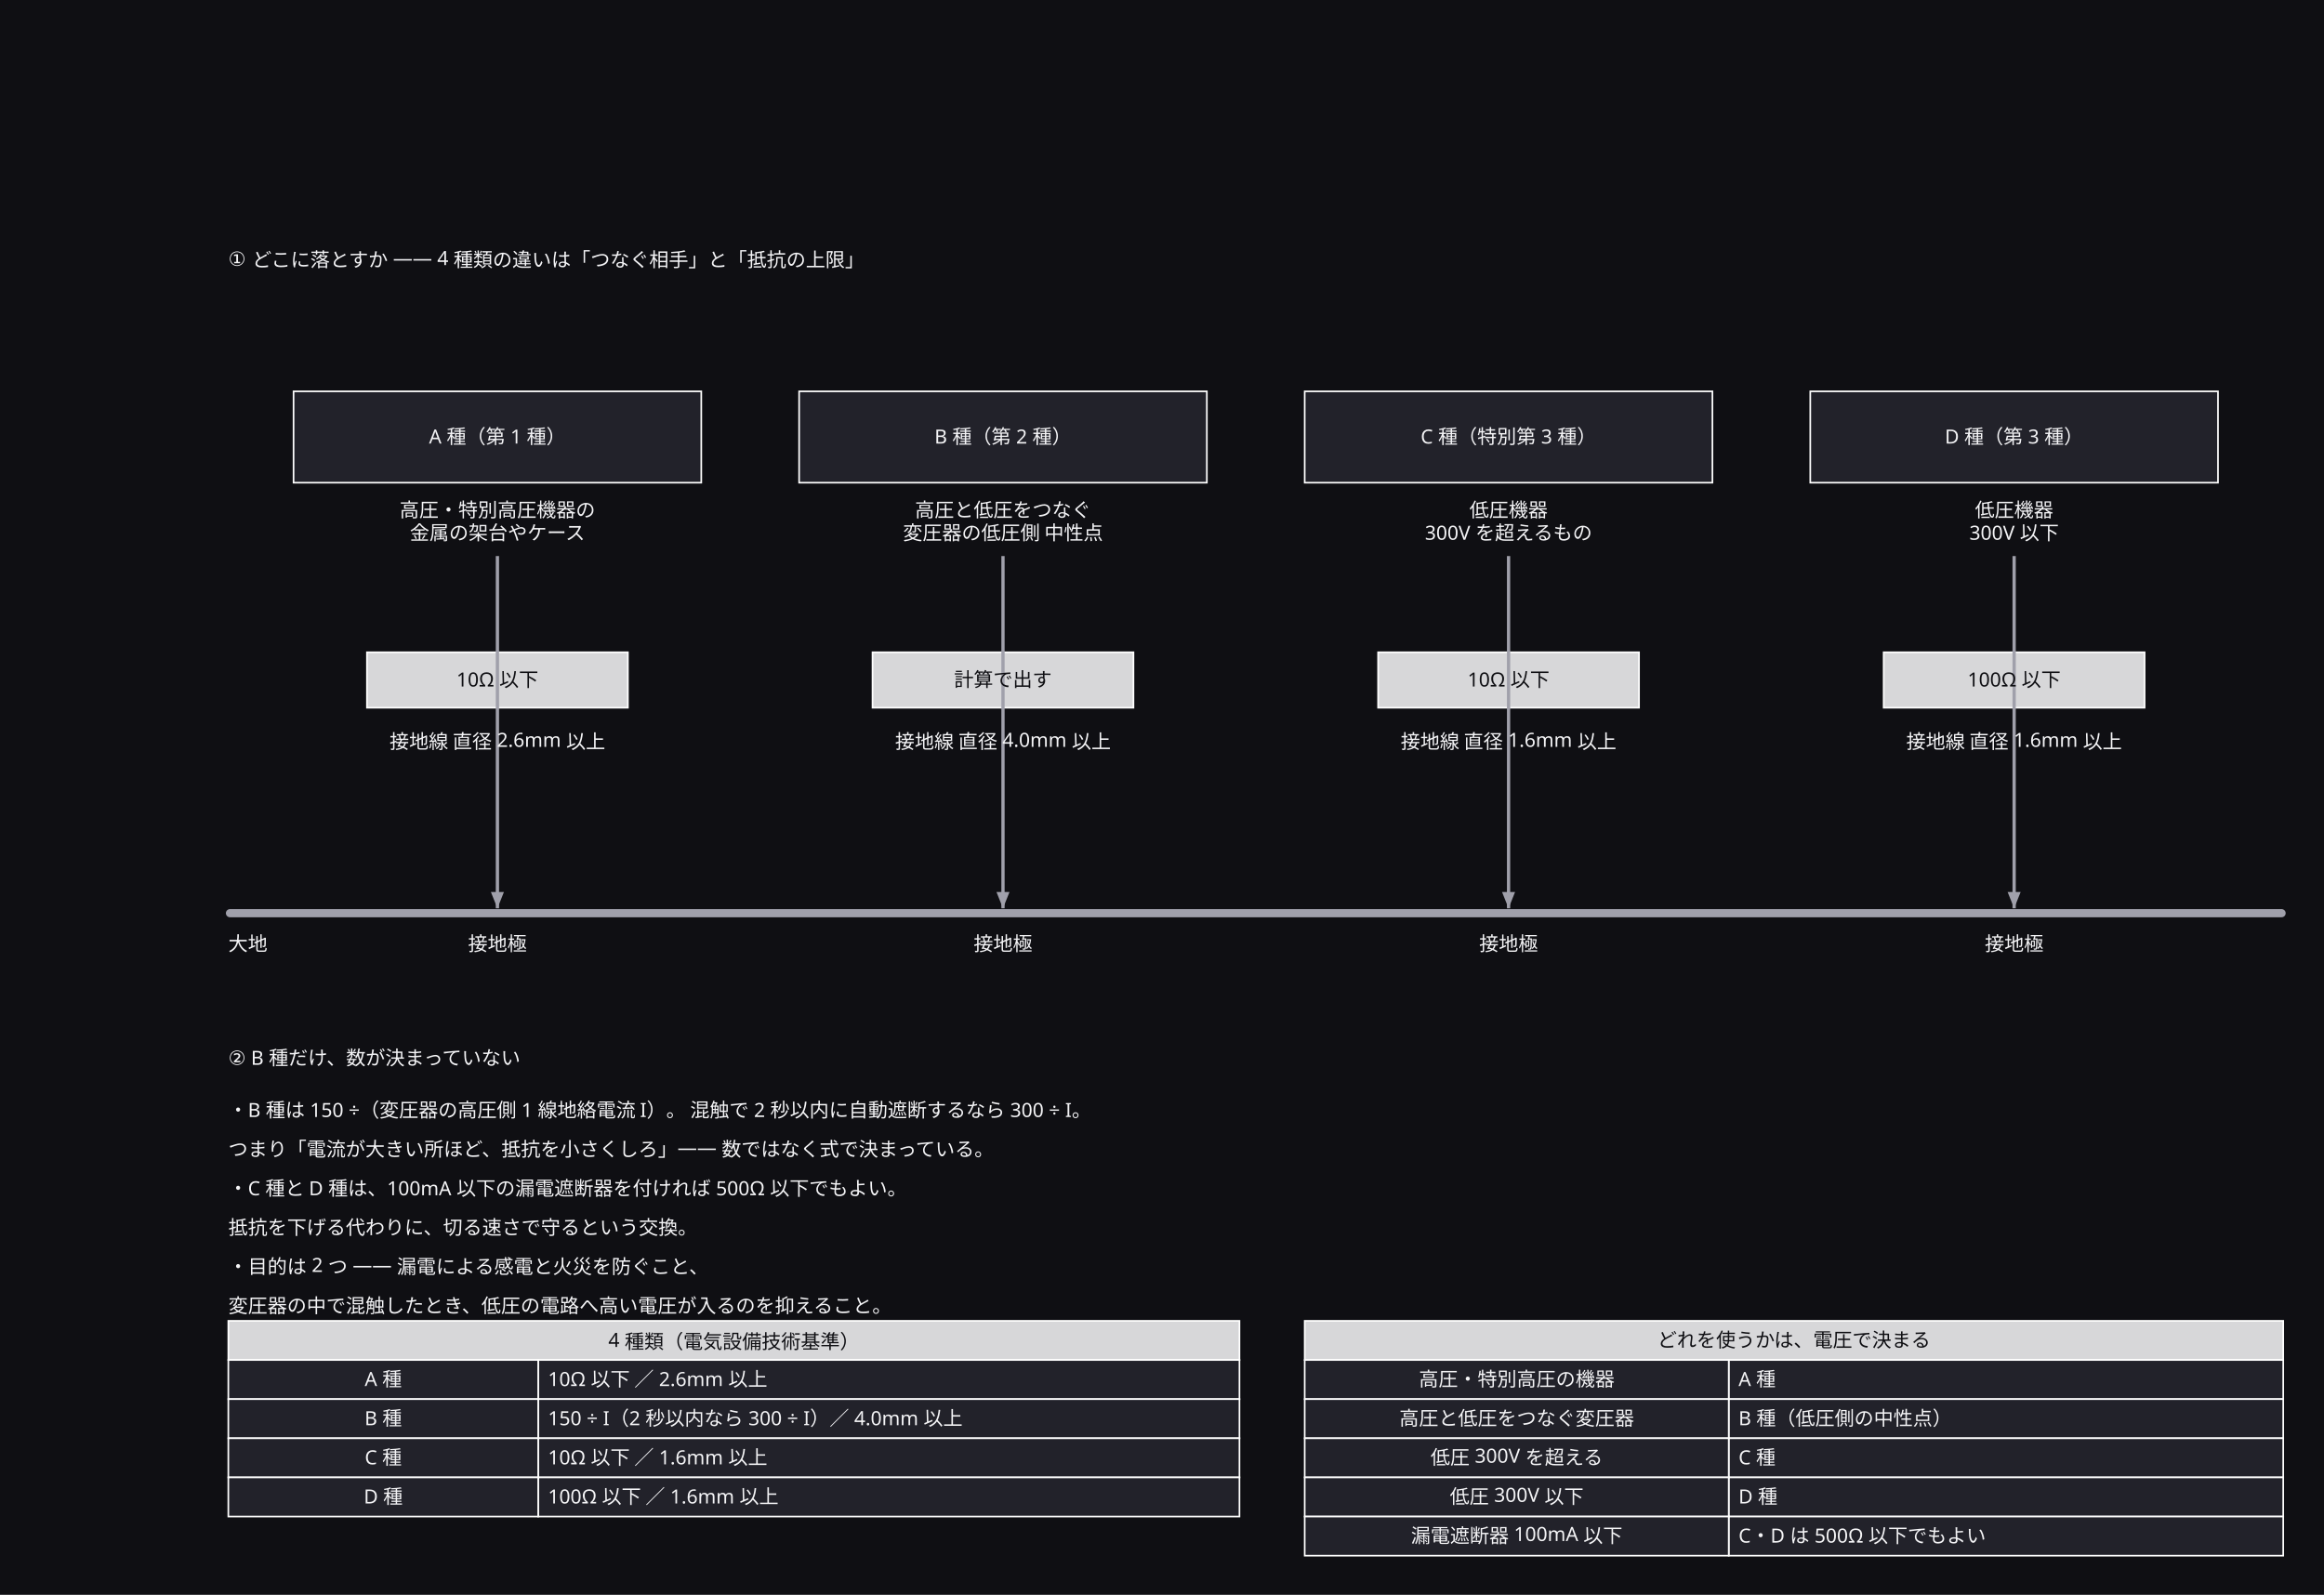
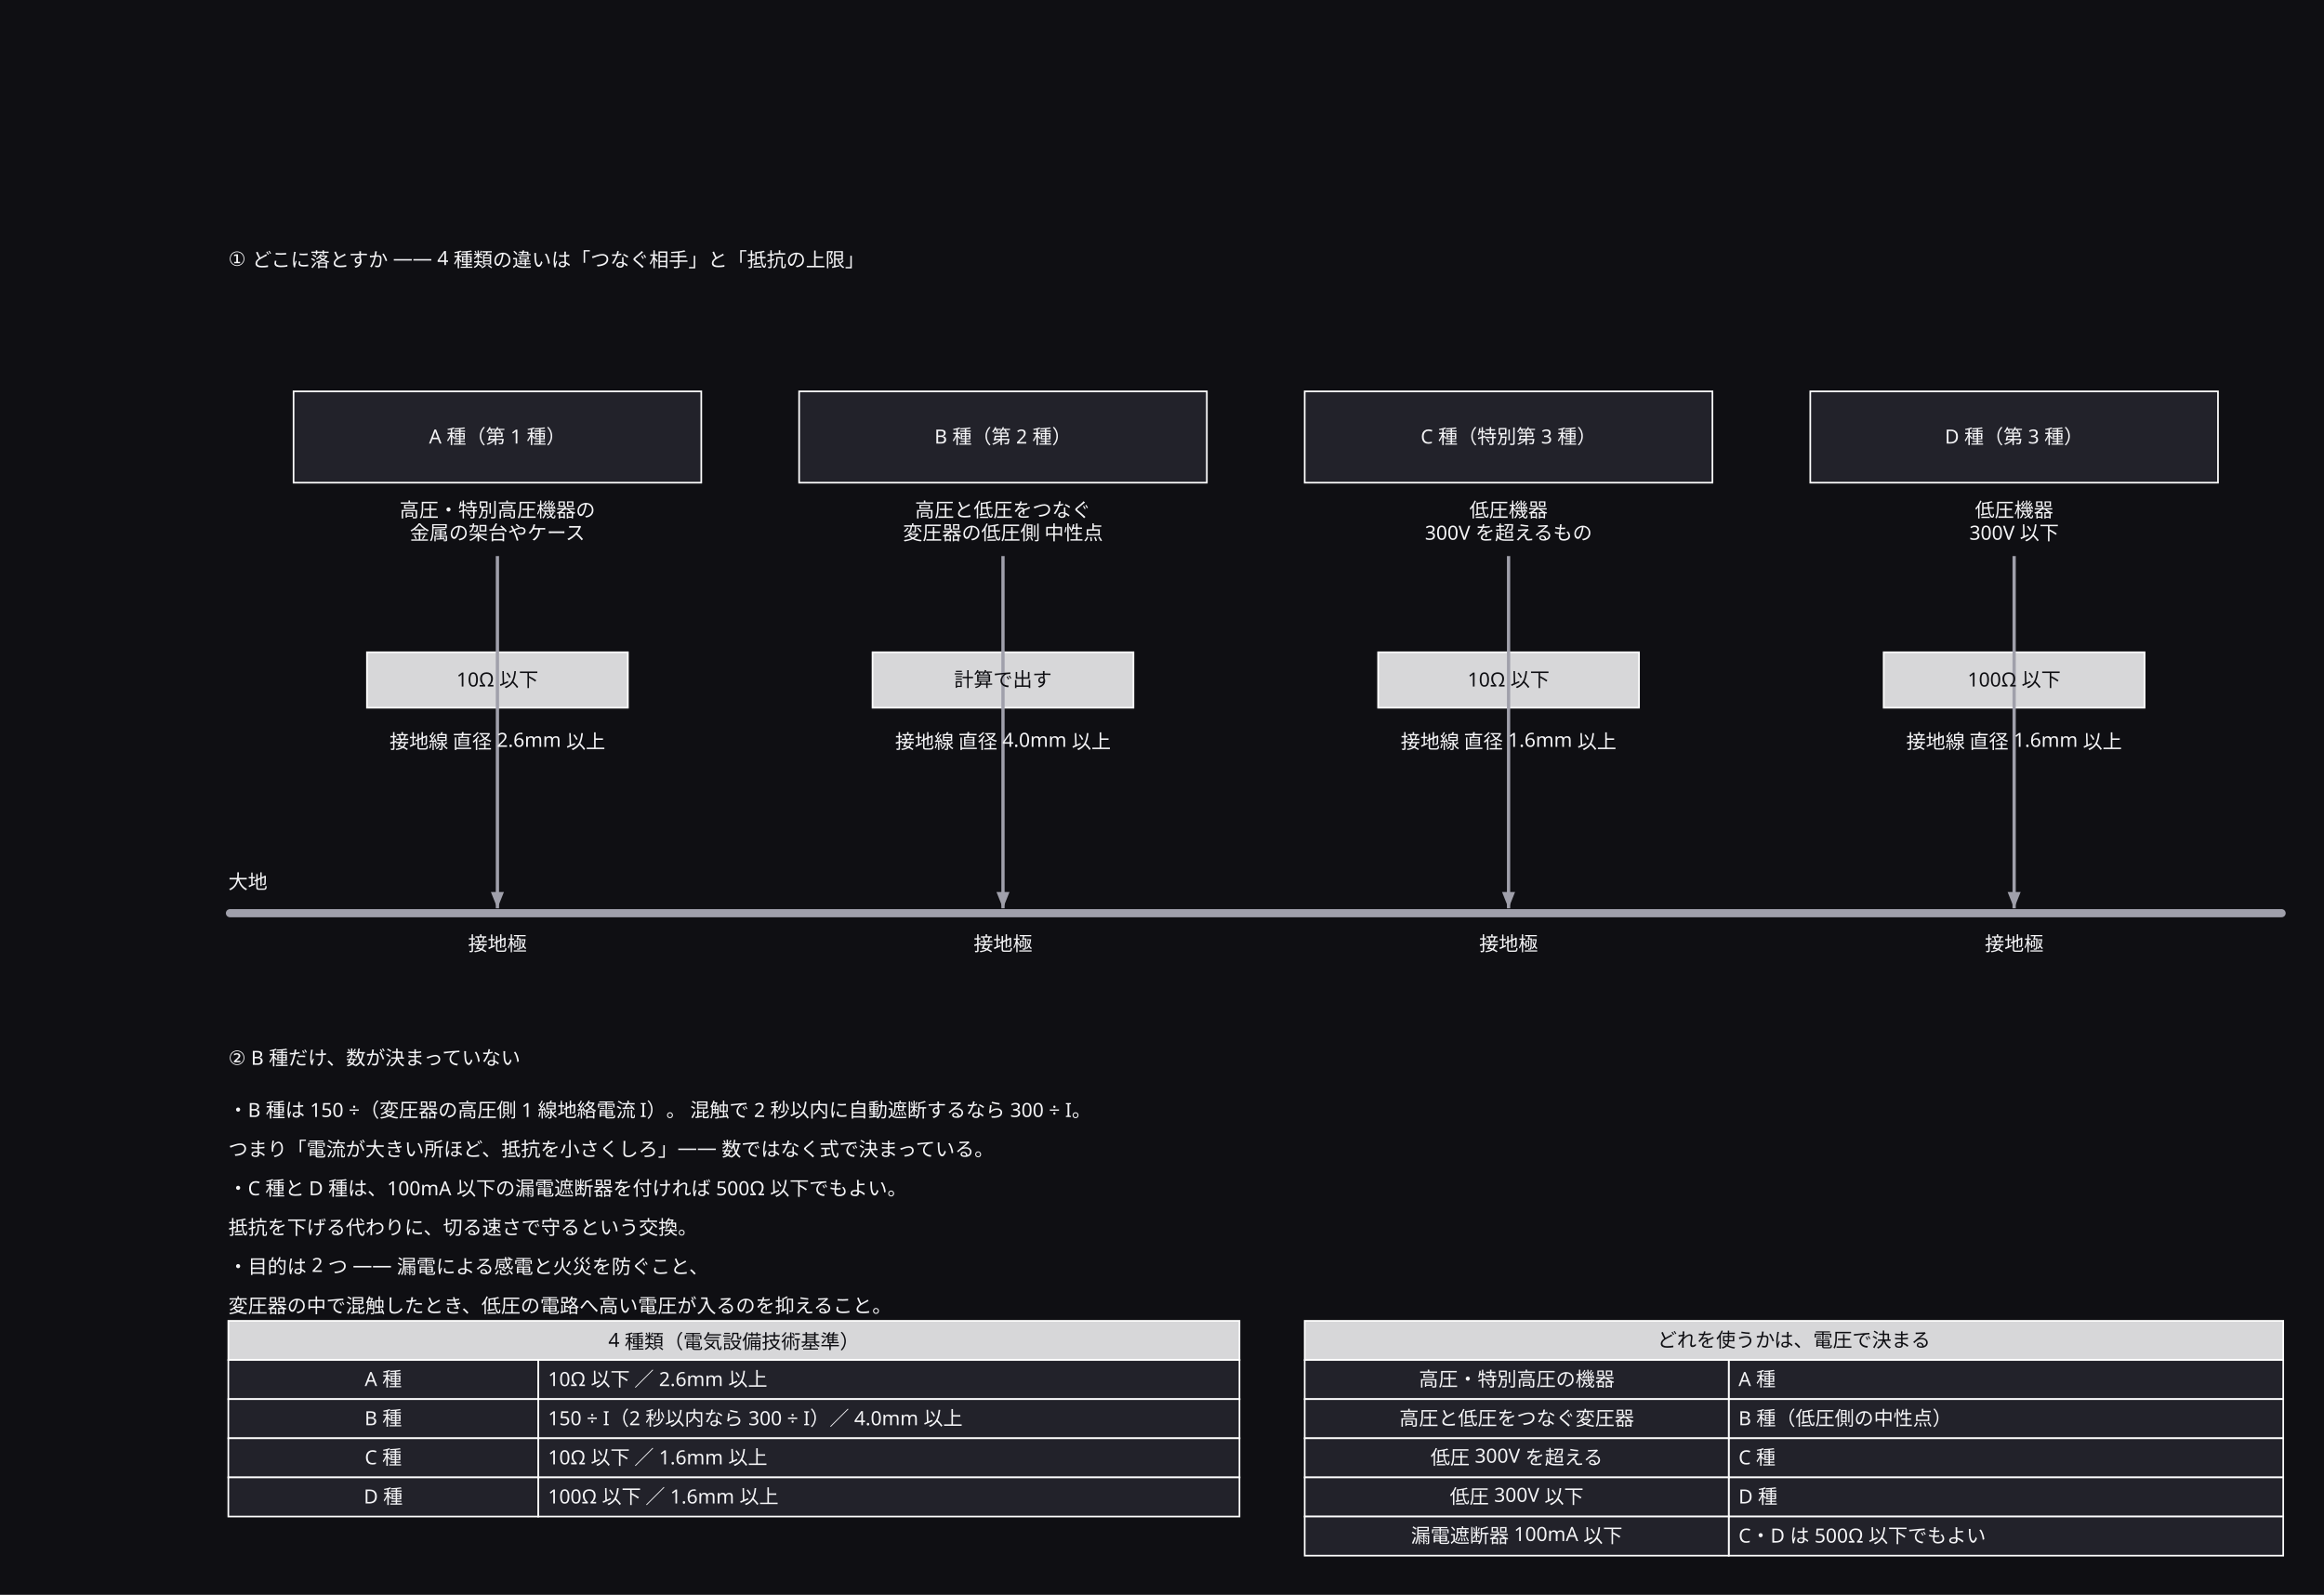
<svg xmlns="http://www.w3.org/2000/svg" width="1425" height="978" viewBox="0 0 1425 978">
  <defs>
    <marker id="arrow" viewBox="0 0 10 10" refX="9" refY="5" markerWidth="6" markerHeight="6" orient="auto">
      <path d="M 0 0 L 10 5 L 0 10 z" fill="#a0a0ab" />
    </marker>
  </defs>
  <rect data-paper="1" x="0" y="0" width="1425" height="978" fill="#0f0f13" />
  <g data-node="r1" data-pinned="false" data-shape="rect" />
  <g data-node="r2" data-pinned="false" data-shape="rect" />
  <g data-node="r3" data-pinned="false" data-shape="rect" />
  <g data-node="r4" data-pinned="false" data-shape="rect" />
  <g data-node="r5" data-pinned="false" data-shape="rect" />
  <g data-node="r6" data-pinned="false" data-shape="rect" />
  <g data-node="t1" data-pinned="false" data-shape="rect" />
  <g data-node="h140_810" data-pinned="false" data-shape="rect">
    <rect x="140" y="810" width="620" height="24" fill="#22222a" stroke="#ffffff" stroke-width="1" />
    <rect x="140" y="810" width="620" height="24" fill="#ffffff" fill-opacity="0.82" />
  </g>
  <g data-node="h800_810" data-pinned="false" data-shape="rect">
    <rect x="800" y="810" width="600" height="24" fill="#22222a" stroke="#ffffff" stroke-width="1" />
    <rect x="800" y="810" width="600" height="24" fill="#ffffff" fill-opacity="0.82" />
  </g>
  <g data-node="ab" data-pinned="false" data-shape="rect">
    <rect x="180" y="240" width="250" height="56" fill="#22222a" stroke="#ffffff" stroke-width="1" />
  </g>
  <g data-node="bb" data-pinned="false" data-shape="rect">
    <rect x="490" y="240" width="250" height="56" fill="#22222a" stroke="#ffffff" stroke-width="1" />
  </g>
  <g data-node="cb" data-pinned="false" data-shape="rect">
    <rect x="800" y="240" width="250" height="56" fill="#22222a" stroke="#ffffff" stroke-width="1" />
  </g>
  <g data-node="db" data-pinned="false" data-shape="rect">
    <rect x="1110" y="240" width="250" height="56" fill="#22222a" stroke="#ffffff" stroke-width="1" />
  </g>
  <g data-node="t2" data-pinned="false" data-shape="rect" />
  <g data-node="y140_834" data-pinned="false" data-shape="rect">
    <rect x="330" y="834" width="430" height="24" fill="#22222a" stroke="#ffffff" stroke-width="1" />
  </g>
  <g data-node="y140_858" data-pinned="false" data-shape="rect">
    <rect x="330" y="858" width="430" height="24" fill="#22222a" stroke="#ffffff" stroke-width="1" />
  </g>
  <g data-node="y140_882" data-pinned="false" data-shape="rect">
    <rect x="330" y="882" width="430" height="24" fill="#22222a" stroke="#ffffff" stroke-width="1" />
  </g>
  <g data-node="y140_906" data-pinned="false" data-shape="rect">
    <rect x="330" y="906" width="430" height="24" fill="#22222a" stroke="#ffffff" stroke-width="1" />
  </g>
  <g data-node="aw" data-pinned="false" data-shape="rect" />
  <g data-node="bw" data-pinned="false" data-shape="rect" />
  <g data-node="cw" data-pinned="false" data-shape="rect" />
  <g data-node="dw" data-pinned="false" data-shape="rect" />
  <g data-node="y800_834" data-pinned="false" data-shape="rect">
    <rect x="1060" y="834" width="340" height="24" fill="#22222a" stroke="#ffffff" stroke-width="1" />
  </g>
  <g data-node="y800_858" data-pinned="false" data-shape="rect">
    <rect x="1060" y="858" width="340" height="24" fill="#22222a" stroke="#ffffff" stroke-width="1" />
  </g>
  <g data-node="y800_882" data-pinned="false" data-shape="rect">
    <rect x="1060" y="882" width="340" height="24" fill="#22222a" stroke="#ffffff" stroke-width="1" />
  </g>
  <g data-node="y800_906" data-pinned="false" data-shape="rect">
    <rect x="1060" y="906" width="340" height="24" fill="#22222a" stroke="#ffffff" stroke-width="1" />
  </g>
  <g data-node="y800_930" data-pinned="false" data-shape="rect">
    <rect x="1060" y="930" width="340" height="24" fill="#22222a" stroke="#ffffff" stroke-width="1" />
  </g>
  <g data-node="x800_834" data-pinned="false" data-shape="rect">
    <rect x="800" y="834" width="260" height="24" fill="#22222a" stroke="#ffffff" stroke-width="1" />
  </g>
  <g data-node="x800_858" data-pinned="false" data-shape="rect">
    <rect x="800" y="858" width="260" height="24" fill="#22222a" stroke="#ffffff" stroke-width="1" />
  </g>
  <g data-node="x800_882" data-pinned="false" data-shape="rect">
    <rect x="800" y="882" width="260" height="24" fill="#22222a" stroke="#ffffff" stroke-width="1" />
  </g>
  <g data-node="x800_906" data-pinned="false" data-shape="rect">
    <rect x="800" y="906" width="260" height="24" fill="#22222a" stroke="#ffffff" stroke-width="1" />
  </g>
  <g data-node="x800_930" data-pinned="false" data-shape="rect">
    <rect x="800" y="930" width="260" height="24" fill="#22222a" stroke="#ffffff" stroke-width="1" />
  </g>
  <g data-node="ao" data-pinned="false" data-shape="rect">
    <rect x="225" y="400" width="160" height="34" fill="#22222a" stroke="#ffffff" stroke-width="1" />
    <rect x="225" y="400" width="160" height="34" fill="#ffffff" fill-opacity="0.82" />
  </g>
  <g data-node="bo" data-pinned="false" data-shape="rect">
    <rect x="535" y="400" width="160" height="34" fill="#22222a" stroke="#ffffff" stroke-width="1" />
    <rect x="535" y="400" width="160" height="34" fill="#ffffff" fill-opacity="0.82" />
  </g>
  <g data-node="co" data-pinned="false" data-shape="rect">
    <rect x="845" y="400" width="160" height="34" fill="#22222a" stroke="#ffffff" stroke-width="1" />
    <rect x="845" y="400" width="160" height="34" fill="#ffffff" fill-opacity="0.82" />
  </g>
  <g data-node="do" data-pinned="false" data-shape="rect">
    <rect x="1155" y="400" width="160" height="34" fill="#22222a" stroke="#ffffff" stroke-width="1" />
    <rect x="1155" y="400" width="160" height="34" fill="#ffffff" fill-opacity="0.82" />
  </g>
  <g data-node="x140_834" data-pinned="false" data-shape="rect">
    <rect x="140" y="834" width="190" height="24" fill="#22222a" stroke="#ffffff" stroke-width="1" />
  </g>
  <g data-node="x140_858" data-pinned="false" data-shape="rect">
    <rect x="140" y="858" width="190" height="24" fill="#22222a" stroke="#ffffff" stroke-width="1" />
  </g>
  <g data-node="x140_882" data-pinned="false" data-shape="rect">
    <rect x="140" y="882" width="190" height="24" fill="#22222a" stroke="#ffffff" stroke-width="1" />
  </g>
  <g data-node="x140_906" data-pinned="false" data-shape="rect">
    <rect x="140" y="906" width="190" height="24" fill="#22222a" stroke="#ffffff" stroke-width="1" />
  </g>
  <g data-node="as" data-pinned="false" data-shape="rect" />
  <g data-node="bs" data-pinned="false" data-shape="rect" />
  <g data-node="cs" data-pinned="false" data-shape="rect" />
  <g data-node="ds" data-pinned="false" data-shape="rect" />
  <g data-node="ae" data-pinned="false" data-shape="rect" />
  <g data-node="be" data-pinned="false" data-shape="rect" />
  <g data-node="ce" data-pinned="false" data-shape="rect" />
  <g data-node="de" data-pinned="false" data-shape="rect" />
  <g data-node="gn" data-pinned="false" data-shape="rect" />
  <g data-node="p0" data-pinned="false" data-shape="rect" />
  <g data-node="p1" data-pinned="false" data-shape="rect" />
  <g data-node="p2" data-pinned="false" data-shape="rect" />
  <g data-node="p3" data-pinned="false" data-shape="rect" />
  <g data-node="p4" data-pinned="false" data-shape="rect" />
  <g data-node="p5" data-pinned="false" data-shape="rect" />
  <g data-node="p6" data-pinned="false" data-shape="rect" />
  <g data-node="p7" data-pinned="false" data-shape="rect" />
  <g data-node="p8" data-pinned="false" data-shape="rect" />
  <g data-node="p9" data-pinned="false" data-shape="rect" />
  <g data-edge="p0&gt;p1" data-pinned="false">
    <path d="M 141 560 L 1399 560" fill="none" stroke="#a0a0ab" stroke-width="5" stroke-linejoin="round" stroke-linecap="round" />
  </g>
  <g data-edge="p2&gt;p3" data-pinned="false">
    <path d="M 305 341 L 305 557" fill="none" stroke="#a0a0ab" stroke-width="2" />
    <path d="M 305 557 L 309 547 L 301 547 Z" fill="#a0a0ab" stroke="none" />
  </g>
  <g data-edge="p4&gt;p5" data-pinned="false">
    <path d="M 615 341 L 615 557" fill="none" stroke="#a0a0ab" stroke-width="2" />
    <path d="M 615 557 L 619 547 L 611 547 Z" fill="#a0a0ab" stroke="none" />
  </g>
  <g data-edge="p6&gt;p7" data-pinned="false">
    <path d="M 925 341 L 925 557" fill="none" stroke="#a0a0ab" stroke-width="2" />
    <path d="M 925 557 L 929 547 L 921 547 Z" fill="#a0a0ab" stroke="none" />
  </g>
  <g data-edge="p8&gt;p9" data-pinned="false">
    <path d="M 1235 341 L 1235 557" fill="none" stroke="#a0a0ab" stroke-width="2" />
    <path d="M 1235 557 L 1239 547 L 1231 547 Z" fill="#a0a0ab" stroke="none" />
  </g>
  <g data-name="r1">
    <text x="140" y="685" text-anchor="start" font-family="sans-serif" font-size="12" fill="#f4f4f6">・B 種は 150 ÷（変圧器の高圧側 1 線地絡電流 I）。 混触で 2 秒以内に自動遮断するなら 300 ÷ I。</text>
  </g>
  <g data-name="r2">
    <text x="140" y="709" text-anchor="start" font-family="sans-serif" font-size="12" fill="#f4f4f6">　つまり「電流が大きい所ほど、抵抗を小さくしろ」—— 数ではなく式で決まっている。</text>
  </g>
  <g data-name="r3">
    <text x="140" y="733" text-anchor="start" font-family="sans-serif" font-size="12" fill="#f4f4f6">・C 種と D 種は、100mA 以下の漏電遮断器を付ければ 500Ω 以下でもよい。</text>
  </g>
  <g data-name="r4">
    <text x="140" y="757" text-anchor="start" font-family="sans-serif" font-size="12" fill="#f4f4f6">　抵抗を下げる代わりに、切る速さで守るという交換。</text>
  </g>
  <g data-name="r5">
    <text x="140" y="781" text-anchor="start" font-family="sans-serif" font-size="12" fill="#f4f4f6">・目的は 2 つ —— 漏電による感電と火災を防ぐこと、</text>
  </g>
  <g data-name="r6">
    <text x="140" y="805" text-anchor="start" font-family="sans-serif" font-size="12" fill="#f4f4f6">　変圧器の中で混触したとき、低圧の電路へ高い電圧が入るのを抑えること。</text>
  </g>
  <g data-name="t1">
    <text x="140" y="163" text-anchor="start" font-family="sans-serif" font-size="12" fill="#f4f4f6">① どこに落とすか —— 4 種類の違いは「つなぐ相手」と「抵抗の上限」</text>
  </g>
  <g data-name="h140_810">
    <text x="450" y="826" text-anchor="middle" font-family="sans-serif" font-size="12" fill="#0f0f13">4 種類（電気設備技術基準）</text>
  </g>
  <g data-name="h800_810">
    <text x="1100" y="826" text-anchor="middle" font-family="sans-serif" font-size="12" fill="#0f0f13">どれを使うかは、電圧で決まる</text>
  </g>
  <g data-name="ab">
    <text x="305" y="272" text-anchor="middle" font-family="sans-serif" font-size="12" fill="#f4f4f6">A 種（第 1 種）</text>
  </g>
  <g data-name="bb">
    <text x="615" y="272" text-anchor="middle" font-family="sans-serif" font-size="12" fill="#f4f4f6">B 種（第 2 種）</text>
  </g>
  <g data-name="cb">
    <text x="925" y="272" text-anchor="middle" font-family="sans-serif" font-size="12" fill="#f4f4f6">C 種（特別第 3 種）</text>
  </g>
  <g data-name="db">
    <text x="1235" y="272" text-anchor="middle" font-family="sans-serif" font-size="12" fill="#f4f4f6">D 種（第 3 種）</text>
  </g>
  <g data-name="t2">
    <text x="140" y="653" text-anchor="start" font-family="sans-serif" font-size="12" fill="#f4f4f6">② B 種だけ、数が決まっていない</text>
  </g>
  <g data-name="y140_834">
    <text x="336" y="850" text-anchor="start" font-family="sans-serif" font-size="12" fill="#f4f4f6">10Ω 以下 ／ 2.6mm 以上</text>
  </g>
  <g data-name="y140_858">
    <text x="336" y="874" text-anchor="start" font-family="sans-serif" font-size="12" fill="#f4f4f6">150 ÷ I（2 秒以内なら 300 ÷ I）／ 4.0mm 以上</text>
  </g>
  <g data-name="y140_882">
    <text x="336" y="898" text-anchor="start" font-family="sans-serif" font-size="12" fill="#f4f4f6">10Ω 以下 ／ 1.6mm 以上</text>
  </g>
  <g data-name="y140_906">
    <text x="336" y="922" text-anchor="start" font-family="sans-serif" font-size="12" fill="#f4f4f6">100Ω 以下 ／ 1.6mm 以上</text>
  </g>
  <g data-name="aw">
    <text x="305" y="317" text-anchor="middle" font-family="sans-serif" font-size="12" fill="#f4f4f6">高圧・特別高圧機器の</text>
    <text x="305" y="331" text-anchor="middle" font-family="sans-serif" font-size="12" fill="#f4f4f6">金属の架台やケース</text>
  </g>
  <g data-name="bw">
    <text x="615" y="317" text-anchor="middle" font-family="sans-serif" font-size="12" fill="#f4f4f6">高圧と低圧をつなぐ</text>
    <text x="615" y="331" text-anchor="middle" font-family="sans-serif" font-size="12" fill="#f4f4f6">変圧器の低圧側 中性点</text>
  </g>
  <g data-name="cw">
    <text x="925" y="317" text-anchor="middle" font-family="sans-serif" font-size="12" fill="#f4f4f6">低圧機器</text>
    <text x="925" y="331" text-anchor="middle" font-family="sans-serif" font-size="12" fill="#f4f4f6">300V を超えるもの</text>
  </g>
  <g data-name="dw">
    <text x="1235" y="317" text-anchor="middle" font-family="sans-serif" font-size="12" fill="#f4f4f6">低圧機器</text>
    <text x="1235" y="331" text-anchor="middle" font-family="sans-serif" font-size="12" fill="#f4f4f6">300V 以下</text>
  </g>
  <g data-name="y800_834">
    <text x="1066" y="850" text-anchor="start" font-family="sans-serif" font-size="12" fill="#f4f4f6">A 種</text>
  </g>
  <g data-name="y800_858">
    <text x="1066" y="874" text-anchor="start" font-family="sans-serif" font-size="12" fill="#f4f4f6">B 種（低圧側の中性点）</text>
  </g>
  <g data-name="y800_882">
    <text x="1066" y="898" text-anchor="start" font-family="sans-serif" font-size="12" fill="#f4f4f6">C 種</text>
  </g>
  <g data-name="y800_906">
    <text x="1066" y="922" text-anchor="start" font-family="sans-serif" font-size="12" fill="#f4f4f6">D 種</text>
  </g>
  <g data-name="y800_930">
    <text x="1066" y="946" text-anchor="start" font-family="sans-serif" font-size="12" fill="#f4f4f6">C・D は 500Ω 以下でもよい</text>
  </g>
  <g data-name="x800_834">
    <text x="930" y="850" text-anchor="middle" font-family="sans-serif" font-size="12" fill="#f4f4f6">高圧・特別高圧の機器</text>
  </g>
  <g data-name="x800_858">
    <text x="930" y="874" text-anchor="middle" font-family="sans-serif" font-size="12" fill="#f4f4f6">高圧と低圧をつなぐ変圧器</text>
  </g>
  <g data-name="x800_882">
    <text x="930" y="898" text-anchor="middle" font-family="sans-serif" font-size="12" fill="#f4f4f6">低圧 300V を超える</text>
  </g>
  <g data-name="x800_906">
    <text x="930" y="922" text-anchor="middle" font-family="sans-serif" font-size="12" fill="#f4f4f6">低圧 300V 以下</text>
  </g>
  <g data-name="x800_930">
    <text x="930" y="946" text-anchor="middle" font-family="sans-serif" font-size="12" fill="#f4f4f6">漏電遮断器 100mA 以下</text>
  </g>
  <g data-name="ao">
    <text x="305" y="421" text-anchor="middle" font-family="sans-serif" font-size="12" fill="#0f0f13">10Ω 以下</text>
  </g>
  <g data-name="bo">
    <text x="615" y="421" text-anchor="middle" font-family="sans-serif" font-size="12" fill="#0f0f13">計算で出す</text>
  </g>
  <g data-name="co">
    <text x="925" y="421" text-anchor="middle" font-family="sans-serif" font-size="12" fill="#0f0f13">10Ω 以下</text>
  </g>
  <g data-name="do">
    <text x="1235" y="421" text-anchor="middle" font-family="sans-serif" font-size="12" fill="#0f0f13">100Ω 以下</text>
  </g>
  <g data-name="x140_834">
    <text x="235" y="850" text-anchor="middle" font-family="sans-serif" font-size="12" fill="#f4f4f6">A 種</text>
  </g>
  <g data-name="x140_858">
    <text x="235" y="874" text-anchor="middle" font-family="sans-serif" font-size="12" fill="#f4f4f6">B 種</text>
  </g>
  <g data-name="x140_882">
    <text x="235" y="898" text-anchor="middle" font-family="sans-serif" font-size="12" fill="#f4f4f6">C 種</text>
  </g>
  <g data-name="x140_906">
    <text x="235" y="922" text-anchor="middle" font-family="sans-serif" font-size="12" fill="#f4f4f6">D 種</text>
  </g>
  <g data-name="as">
    <text x="305" y="459" text-anchor="middle" font-family="sans-serif" font-size="12" fill="#f4f4f6">接地線 直径 2.6mm 以上</text>
  </g>
  <g data-name="bs">
    <text x="615" y="459" text-anchor="middle" font-family="sans-serif" font-size="12" fill="#f4f4f6">接地線 直径 4.0mm 以上</text>
  </g>
  <g data-name="cs">
    <text x="925" y="459" text-anchor="middle" font-family="sans-serif" font-size="12" fill="#f4f4f6">接地線 直径 1.6mm 以上</text>
  </g>
  <g data-name="ds">
    <text x="1235" y="459" text-anchor="middle" font-family="sans-serif" font-size="12" fill="#f4f4f6">接地線 直径 1.6mm 以上</text>
  </g>
  <g data-name="ae">
    <text x="305" y="583" text-anchor="middle" font-family="sans-serif" font-size="12" fill="#f4f4f6">接地極</text>
  </g>
  <g data-name="be">
    <text x="615" y="583" text-anchor="middle" font-family="sans-serif" font-size="12" fill="#f4f4f6">接地極</text>
  </g>
  <g data-name="ce">
    <text x="925" y="583" text-anchor="middle" font-family="sans-serif" font-size="12" fill="#f4f4f6">接地極</text>
  </g>
  <g data-name="de">
    <text x="1235" y="583" text-anchor="middle" font-family="sans-serif" font-size="12" fill="#f4f4f6">接地極</text>
  </g>
  <g data-name="gn">
-     <text x="140" y="583" text-anchor="start" font-family="sans-serif" font-size="12" fill="#f4f4f6">大地</text>
+     <text x="140" y="545" text-anchor="start" font-family="sans-serif" font-size="12" fill="#f4f4f6">大地</text>
  </g>
</svg>
